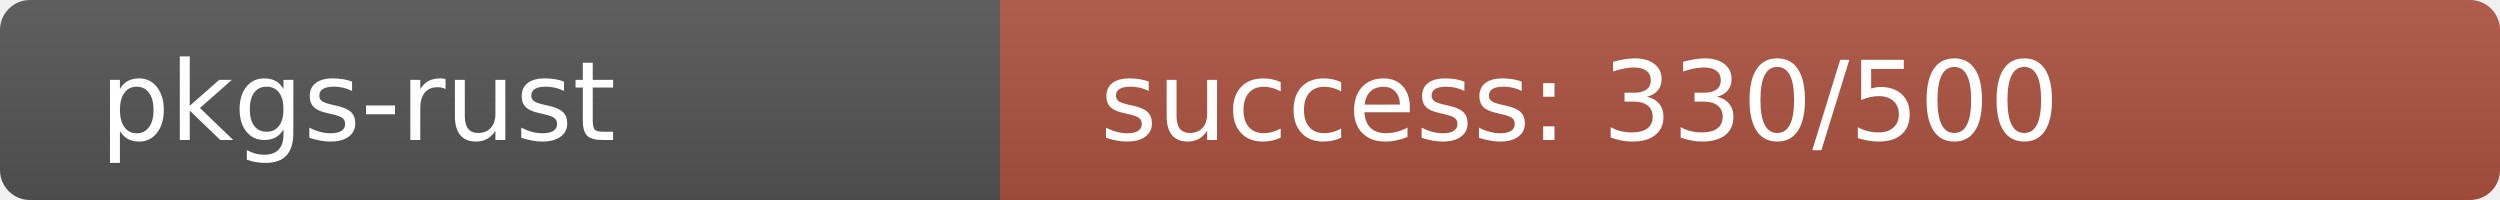
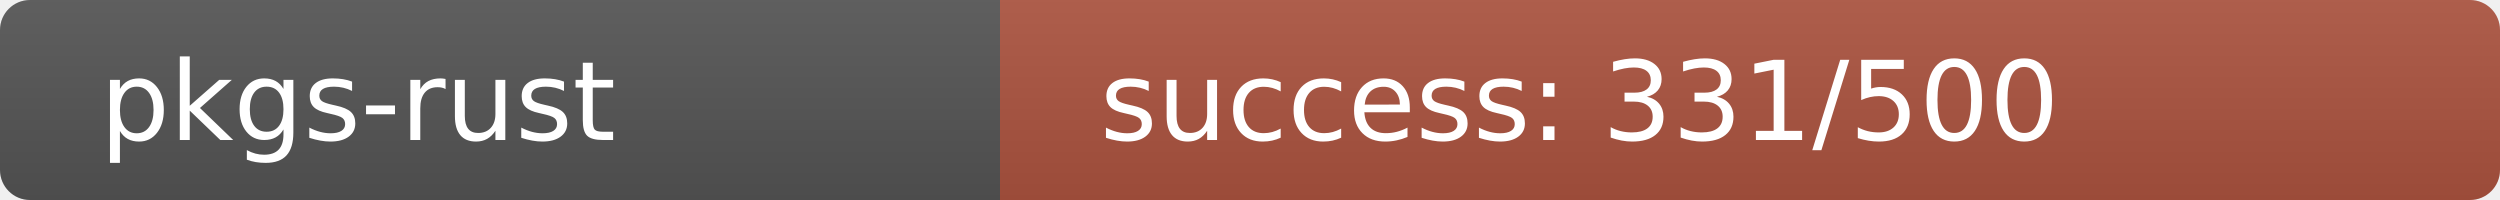
<svg xmlns="http://www.w3.org/2000/svg" width="250" height="20" role="img">
  <linearGradient id="s" x2="0" y2="100%">
    <stop offset="0" stop-color="#bbb" stop-opacity=".1" />
    <stop offset="1" stop-opacity=".1" />
  </linearGradient>
  <clipPath id="r">
    <rect width="250" height="20" rx="3" fill="#fff" />
  </clipPath>
  <g clip-path="url(#r)">
    <rect width="100" height="20" fill="#555" />
-     <rect x="100" width="150" height="20" fill="rgb(174,82,64)" />
+     <rect x="100" width="150" height="20" fill="rgb(173,83,64)" />
    <rect width="250" height="20" fill="url(#s)" />
  </g>
  <g fill="#fff" text-anchor="start" font-family="Verdana,Geneva,DejaVu Sans,sans-serif" text-rendering="geometricPrecision" font-size="110">
    <text x="100" y="140" transform="scale(.1)" fill="#fff">pkgs-rust</text>
-     <text x="1100" y="140" transform="scale(.1)" fill="#fff">success: 330/500</text>
+     <text x="1100" y="140" transform="scale(.1)" fill="#fff">success: 331/500</text>
  </g>
</svg>
